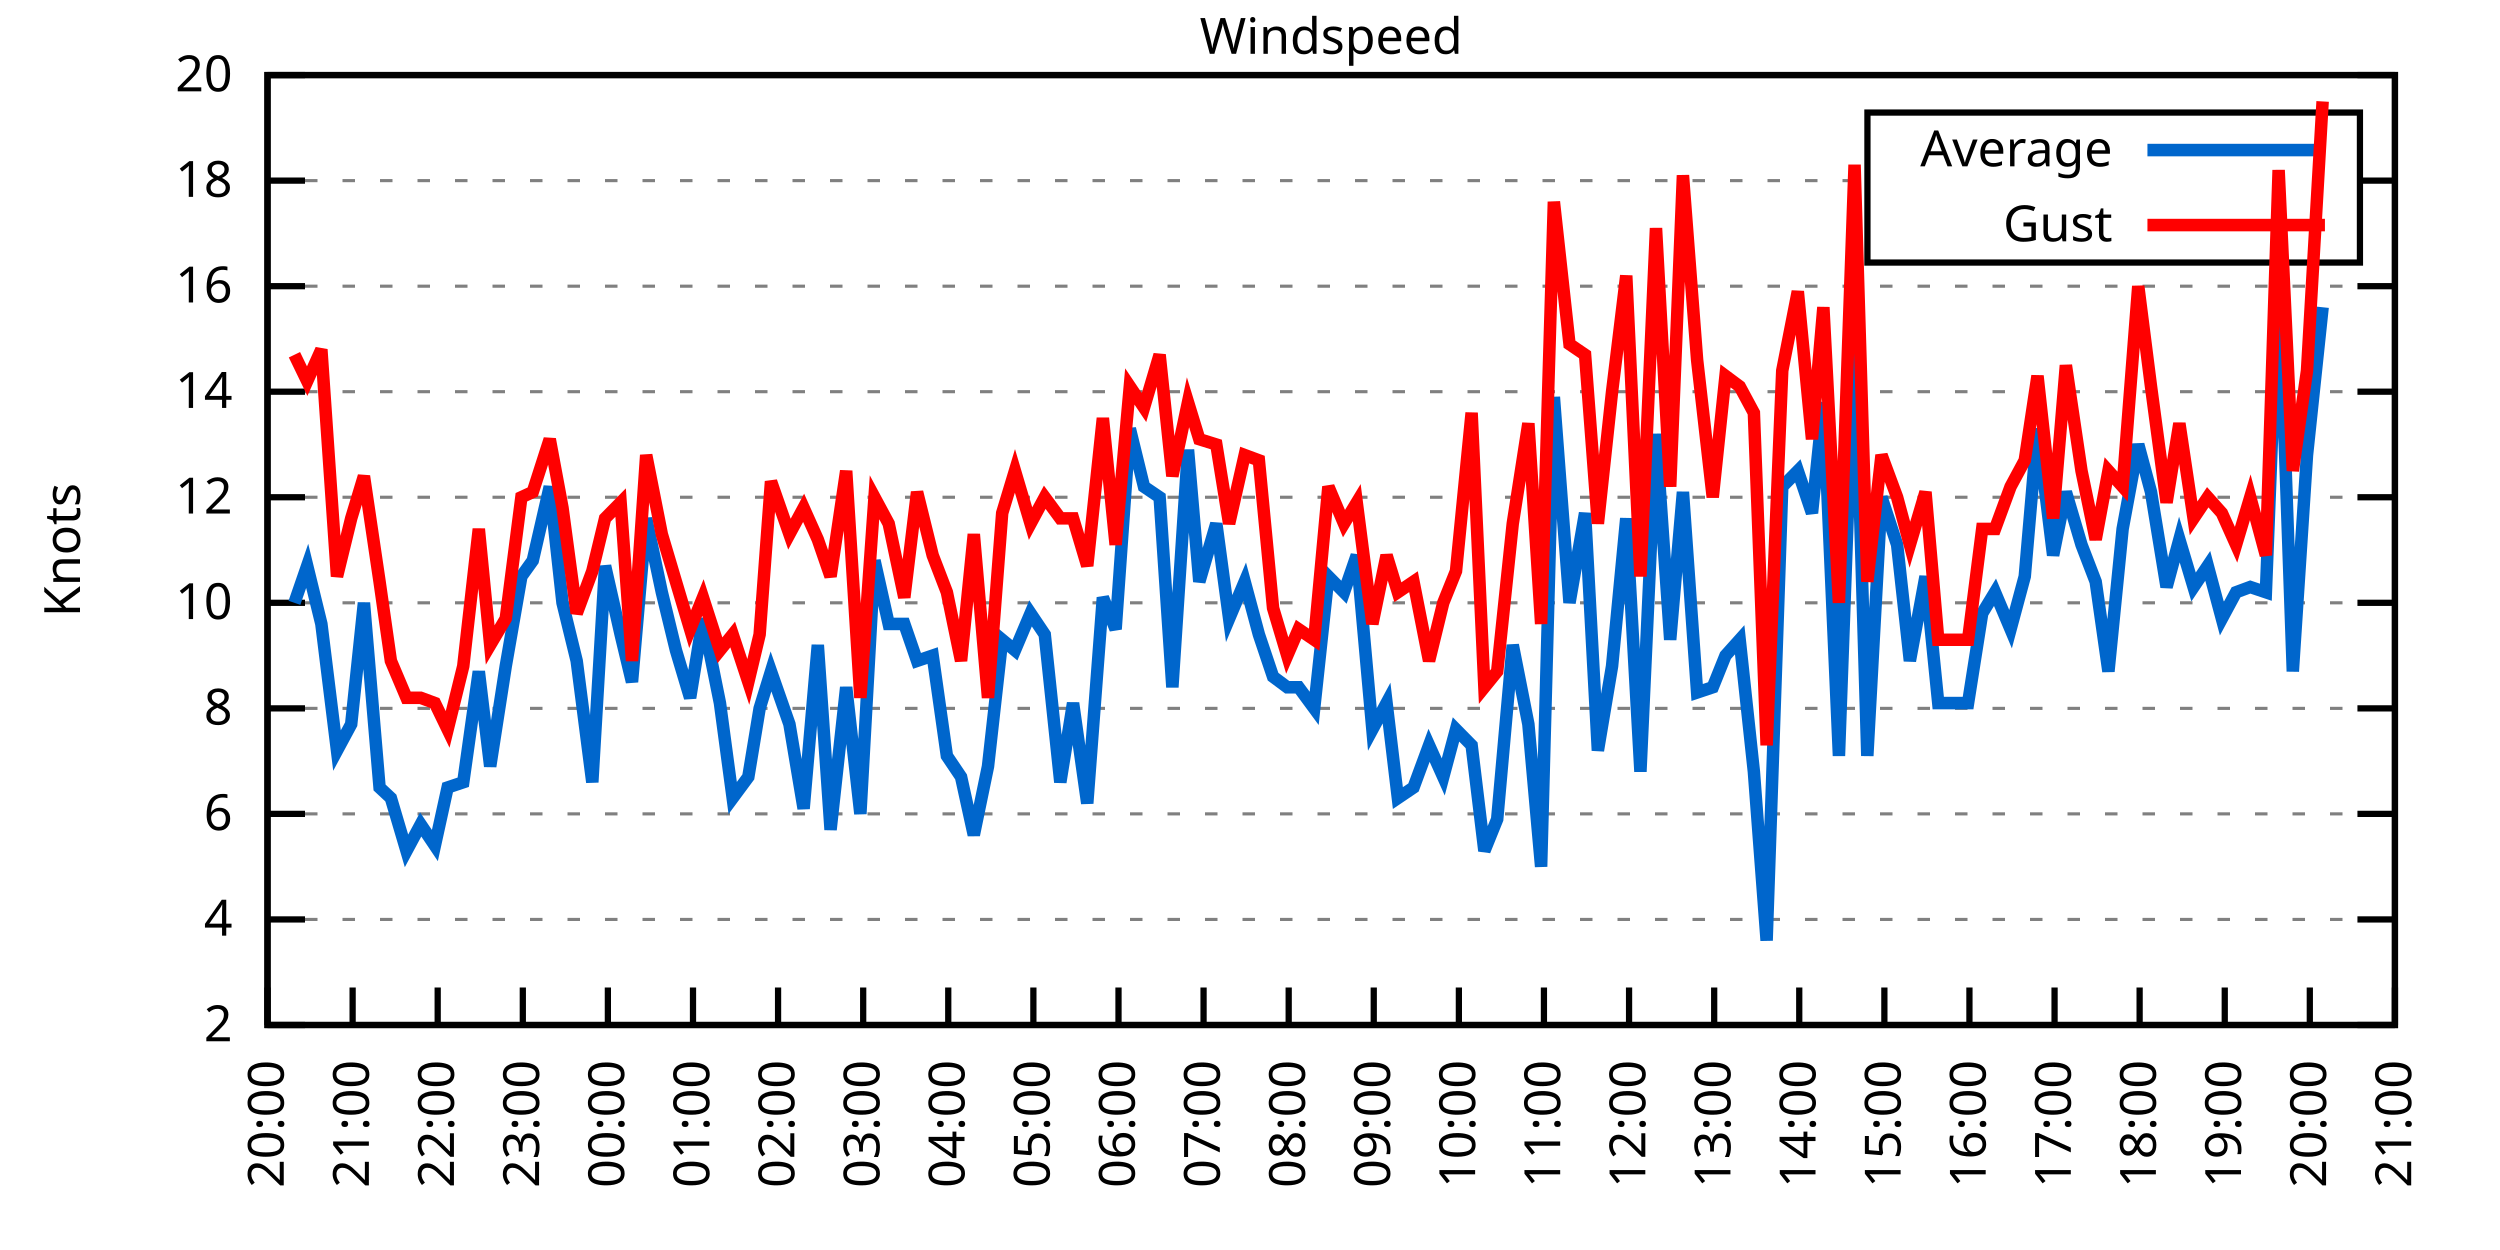
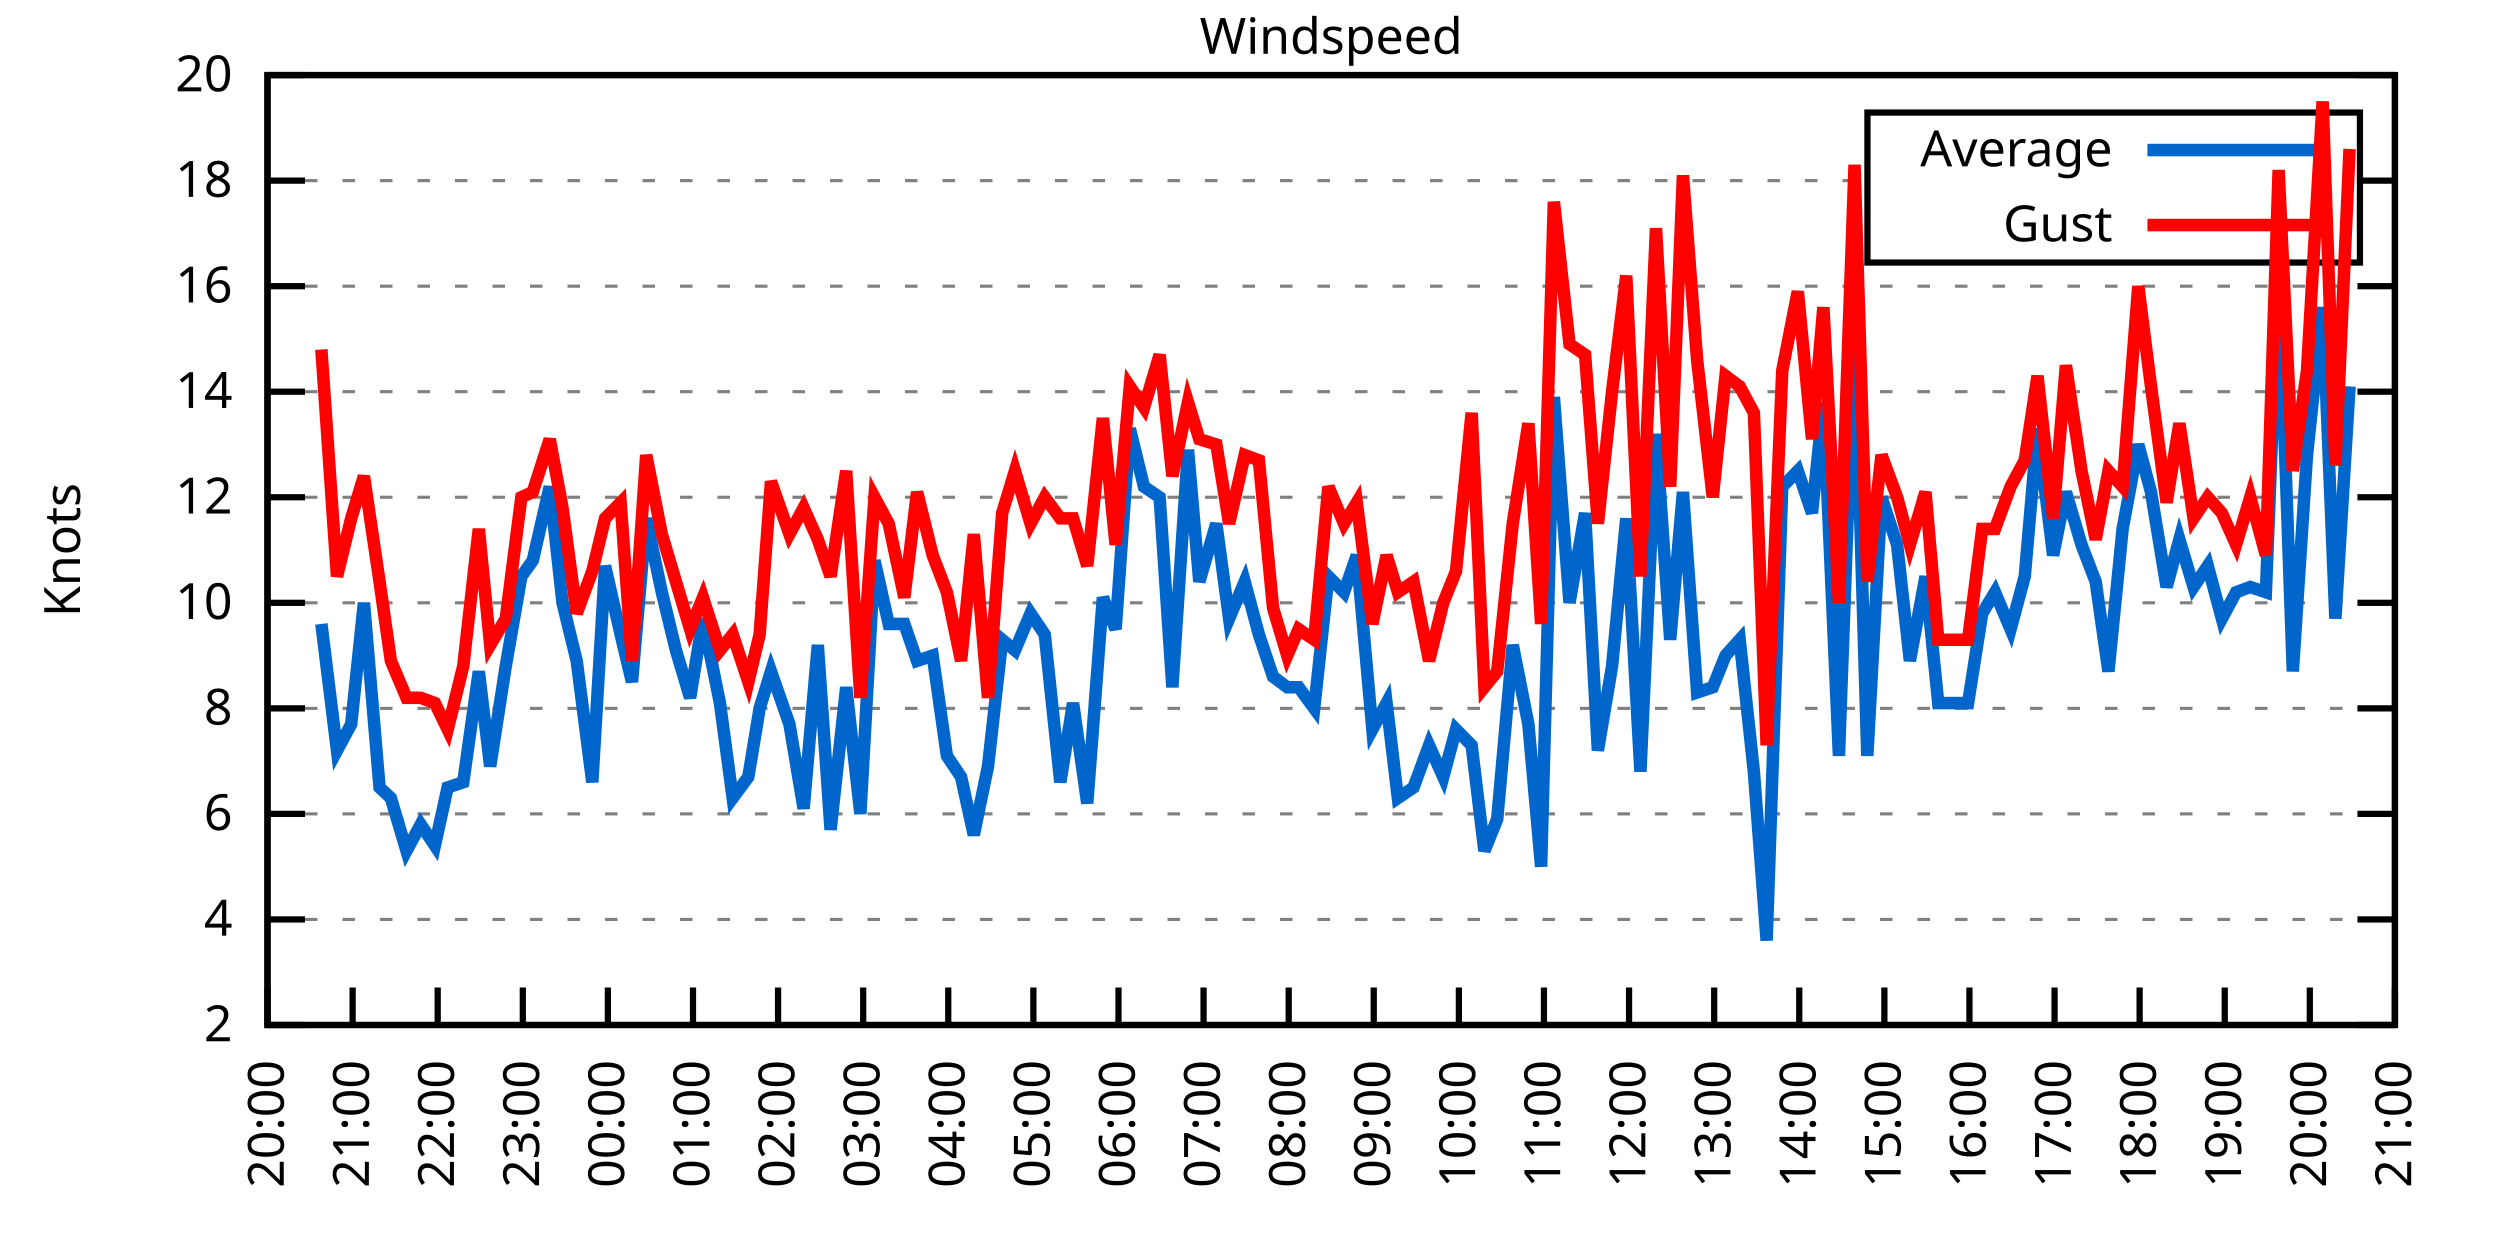
<svg xmlns="http://www.w3.org/2000/svg" xmlns:xlink="http://www.w3.org/1999/xlink" width="400" height="200" viewBox="0 0 400 200">
  <g id="gnuplot_canvas">
    <rect x="0" y="0" width="400" height="200" fill="none" />
    <defs>
      <circle id="gpDot" r="0.5" stroke-width="0.5" stroke="currentColor" />
      <path id="gpPt0" stroke-width="0.333" stroke="currentColor" d="M-1,0 h2 M0,-1 v2" />
      <path id="gpPt1" stroke-width="0.333" stroke="currentColor" d="M-1,-1 L1,1 M1,-1 L-1,1" />
      <path id="gpPt2" stroke-width="0.333" stroke="currentColor" d="M-1,0 L1,0 M0,-1 L0,1 M-1,-1 L1,1 M-1,1 L1,-1" />
      <rect id="gpPt3" stroke-width="0.333" stroke="currentColor" x="-1" y="-1" width="2" height="2" />
      <rect id="gpPt4" stroke-width="0.333" stroke="currentColor" fill="currentColor" x="-1" y="-1" width="2" height="2" />
      <circle id="gpPt5" stroke-width="0.333" stroke="currentColor" cx="0" cy="0" r="1" />
      <use xlink:href="#gpPt5" id="gpPt6" fill="currentColor" stroke="none" />
      <path id="gpPt7" stroke-width="0.333" stroke="currentColor" d="M0,-1.33 L-1.33,0.67 L1.33,0.67 z" />
      <use xlink:href="#gpPt7" id="gpPt8" fill="currentColor" stroke="none" />
      <use xlink:href="#gpPt7" id="gpPt9" stroke="currentColor" transform="rotate(180)" />
      <use xlink:href="#gpPt9" id="gpPt10" fill="currentColor" stroke="none" />
      <use xlink:href="#gpPt3" id="gpPt11" stroke="currentColor" transform="rotate(45)" />
      <use xlink:href="#gpPt11" id="gpPt12" fill="currentColor" stroke="none" />
      <path id="gpPt13" stroke-width="0.333" stroke="currentColor" d="M0,1.330 L1.265,0.411 L0.782,-1.067 L-0.782,-1.076 L-1.265,0.411 z" />
      <use xlink:href="#gpPt13" id="gpPt14" fill="currentColor" stroke="none" />
      <filter id="textbox" filterUnits="objectBoundingBox" x="0" y="0" height="1" width="1">
        <feFlood flood-color="white" flood-opacity="1" result="bgnd" />
        <feComposite in="SourceGraphic" in2="bgnd" operator="atop" />
      </filter>
      <filter id="greybox" filterUnits="objectBoundingBox" x="0" y="0" height="1" width="1">
        <feFlood flood-color="lightgrey" flood-opacity="1" result="grey" />
        <feComposite in="SourceGraphic" in2="grey" operator="atop" />
      </filter>
    </defs>
    <g fill="none" color="white" stroke="currentColor" stroke-width="1.00" stroke-linecap="butt" stroke-linejoin="miter">
</g>
    <g fill="none" color="black" stroke="currentColor" stroke-width="1.00" stroke-linecap="butt" stroke-linejoin="miter">
      <g stroke="none" shape-rendering="crispEdges">
        <polygon fill="rgb(255, 255, 255)" points="42.80,164.00 383.18,164.00 383.18,12.02 42.80,12.02 " />
      </g>
    </g>
    <g fill="none" color="black" stroke="currentColor" stroke-width="1.00" stroke-linecap="butt" stroke-linejoin="miter">
</g>
    <g fill="none" color="black" stroke="black" stroke-width="0.50" stroke-linecap="butt" stroke-linejoin="miter">
</g>
    <g fill="none" color="gray" stroke="currentColor" stroke-width="0.50" stroke-linecap="butt" stroke-linejoin="miter">
      <path stroke="gray" stroke-dasharray="2,4" class="gridline" d="M42.80,164.00 L383.19,164.00  " />
    </g>
    <g fill="none" color="gray" stroke="gray" stroke-width="1.00" stroke-linecap="butt" stroke-linejoin="miter">
</g>
    <g fill="none" color="black" stroke="currentColor" stroke-width="1.00" stroke-linecap="butt" stroke-linejoin="miter">
      <path stroke="black" d="M42.80,164.00 L48.80,164.00 M383.19,164.00 L377.19,164.00  " />
      <g transform="translate(37.20,166.60)" stroke="none" fill="black" font-family="Sans" font-size="8.00" text-anchor="end">
        <text>
          <tspan font-family="Sans"> 2</tspan>
        </text>
      </g>
    </g>
    <g fill="none" color="black" stroke="currentColor" stroke-width="1.00" stroke-linecap="butt" stroke-linejoin="miter">
</g>
    <g fill="none" color="black" stroke="black" stroke-width="0.50" stroke-linecap="butt" stroke-linejoin="miter">
</g>
    <g fill="none" color="gray" stroke="currentColor" stroke-width="0.50" stroke-linecap="butt" stroke-linejoin="miter">
      <path stroke="gray" stroke-dasharray="2,4" class="gridline" d="M42.80,147.11 L383.19,147.11  " />
    </g>
    <g fill="none" color="gray" stroke="gray" stroke-width="1.00" stroke-linecap="butt" stroke-linejoin="miter">
</g>
    <g fill="none" color="black" stroke="currentColor" stroke-width="1.00" stroke-linecap="butt" stroke-linejoin="miter">
      <path stroke="black" d="M42.80,147.11 L48.80,147.11 M383.19,147.11 L377.19,147.11  " />
      <g transform="translate(37.20,149.71)" stroke="none" fill="black" font-family="Sans" font-size="8.00" text-anchor="end">
        <text>
          <tspan font-family="Sans"> 4</tspan>
        </text>
      </g>
    </g>
    <g fill="none" color="black" stroke="currentColor" stroke-width="1.00" stroke-linecap="butt" stroke-linejoin="miter">
</g>
    <g fill="none" color="black" stroke="black" stroke-width="0.50" stroke-linecap="butt" stroke-linejoin="miter">
</g>
    <g fill="none" color="gray" stroke="currentColor" stroke-width="0.50" stroke-linecap="butt" stroke-linejoin="miter">
      <path stroke="gray" stroke-dasharray="2,4" class="gridline" d="M42.80,130.22 L383.19,130.22  " />
    </g>
    <g fill="none" color="gray" stroke="gray" stroke-width="1.00" stroke-linecap="butt" stroke-linejoin="miter">
</g>
    <g fill="none" color="black" stroke="currentColor" stroke-width="1.00" stroke-linecap="butt" stroke-linejoin="miter">
      <path stroke="black" d="M42.80,130.22 L48.80,130.22 M383.19,130.22 L377.19,130.22  " />
      <g transform="translate(37.20,132.82)" stroke="none" fill="black" font-family="Sans" font-size="8.00" text-anchor="end">
        <text>
          <tspan font-family="Sans"> 6</tspan>
        </text>
      </g>
    </g>
    <g fill="none" color="black" stroke="currentColor" stroke-width="1.00" stroke-linecap="butt" stroke-linejoin="miter">
</g>
    <g fill="none" color="black" stroke="black" stroke-width="0.50" stroke-linecap="butt" stroke-linejoin="miter">
</g>
    <g fill="none" color="gray" stroke="currentColor" stroke-width="0.50" stroke-linecap="butt" stroke-linejoin="miter">
      <path stroke="gray" stroke-dasharray="2,4" class="gridline" d="M42.80,113.34 L383.19,113.34  " />
    </g>
    <g fill="none" color="gray" stroke="gray" stroke-width="1.00" stroke-linecap="butt" stroke-linejoin="miter">
</g>
    <g fill="none" color="black" stroke="currentColor" stroke-width="1.00" stroke-linecap="butt" stroke-linejoin="miter">
      <path stroke="black" d="M42.80,113.34 L48.80,113.34 M383.19,113.34 L377.19,113.34  " />
      <g transform="translate(37.20,115.94)" stroke="none" fill="black" font-family="Sans" font-size="8.00" text-anchor="end">
        <text>
          <tspan font-family="Sans"> 8</tspan>
        </text>
      </g>
    </g>
    <g fill="none" color="black" stroke="currentColor" stroke-width="1.00" stroke-linecap="butt" stroke-linejoin="miter">
</g>
    <g fill="none" color="black" stroke="black" stroke-width="0.50" stroke-linecap="butt" stroke-linejoin="miter">
</g>
    <g fill="none" color="gray" stroke="currentColor" stroke-width="0.50" stroke-linecap="butt" stroke-linejoin="miter">
      <path stroke="gray" stroke-dasharray="2,4" class="gridline" d="M42.80,96.45 L383.19,96.45  " />
    </g>
    <g fill="none" color="gray" stroke="gray" stroke-width="1.00" stroke-linecap="butt" stroke-linejoin="miter">
</g>
    <g fill="none" color="black" stroke="currentColor" stroke-width="1.00" stroke-linecap="butt" stroke-linejoin="miter">
      <path stroke="black" d="M42.80,96.45 L48.80,96.45 M383.19,96.45 L377.19,96.45  " />
      <g transform="translate(37.20,99.05)" stroke="none" fill="black" font-family="Sans" font-size="8.00" text-anchor="end">
        <text>
          <tspan font-family="Sans"> 10</tspan>
        </text>
      </g>
    </g>
    <g fill="none" color="black" stroke="currentColor" stroke-width="1.00" stroke-linecap="butt" stroke-linejoin="miter">
</g>
    <g fill="none" color="black" stroke="black" stroke-width="0.50" stroke-linecap="butt" stroke-linejoin="miter">
</g>
    <g fill="none" color="gray" stroke="currentColor" stroke-width="0.50" stroke-linecap="butt" stroke-linejoin="miter">
      <path stroke="gray" stroke-dasharray="2,4" class="gridline" d="M42.80,79.56 L383.19,79.56  " />
    </g>
    <g fill="none" color="gray" stroke="gray" stroke-width="1.00" stroke-linecap="butt" stroke-linejoin="miter">
</g>
    <g fill="none" color="black" stroke="currentColor" stroke-width="1.00" stroke-linecap="butt" stroke-linejoin="miter">
      <path stroke="black" d="M42.80,79.56 L48.80,79.56 M383.19,79.56 L377.19,79.56  " />
      <g transform="translate(37.20,82.16)" stroke="none" fill="black" font-family="Sans" font-size="8.00" text-anchor="end">
        <text>
          <tspan font-family="Sans"> 12</tspan>
        </text>
      </g>
    </g>
    <g fill="none" color="black" stroke="currentColor" stroke-width="1.00" stroke-linecap="butt" stroke-linejoin="miter">
</g>
    <g fill="none" color="black" stroke="black" stroke-width="0.50" stroke-linecap="butt" stroke-linejoin="miter">
</g>
    <g fill="none" color="gray" stroke="currentColor" stroke-width="0.50" stroke-linecap="butt" stroke-linejoin="miter">
      <path stroke="gray" stroke-dasharray="2,4" class="gridline" d="M42.80,62.67 L383.19,62.67  " />
    </g>
    <g fill="none" color="gray" stroke="gray" stroke-width="1.00" stroke-linecap="butt" stroke-linejoin="miter">
</g>
    <g fill="none" color="black" stroke="currentColor" stroke-width="1.00" stroke-linecap="butt" stroke-linejoin="miter">
      <path stroke="black" d="M42.80,62.67 L48.80,62.67 M383.19,62.67 L377.19,62.67  " />
      <g transform="translate(37.20,65.27)" stroke="none" fill="black" font-family="Sans" font-size="8.00" text-anchor="end">
        <text>
          <tspan font-family="Sans"> 14</tspan>
        </text>
      </g>
    </g>
    <g fill="none" color="black" stroke="currentColor" stroke-width="1.00" stroke-linecap="butt" stroke-linejoin="miter">
</g>
    <g fill="none" color="black" stroke="black" stroke-width="0.50" stroke-linecap="butt" stroke-linejoin="miter">
</g>
    <g fill="none" color="gray" stroke="currentColor" stroke-width="0.50" stroke-linecap="butt" stroke-linejoin="miter">
      <path stroke="gray" stroke-dasharray="2,4" class="gridline" d="M42.80,45.79 L383.19,45.79  " />
    </g>
    <g fill="none" color="gray" stroke="gray" stroke-width="1.00" stroke-linecap="butt" stroke-linejoin="miter">
</g>
    <g fill="none" color="black" stroke="currentColor" stroke-width="1.00" stroke-linecap="butt" stroke-linejoin="miter">
      <path stroke="black" d="M42.80,45.79 L48.80,45.79 M383.19,45.79 L377.19,45.79  " />
      <g transform="translate(37.20,48.39)" stroke="none" fill="black" font-family="Sans" font-size="8.00" text-anchor="end">
        <text>
          <tspan font-family="Sans"> 16</tspan>
        </text>
      </g>
    </g>
    <g fill="none" color="black" stroke="currentColor" stroke-width="1.00" stroke-linecap="butt" stroke-linejoin="miter">
</g>
    <g fill="none" color="black" stroke="black" stroke-width="0.50" stroke-linecap="butt" stroke-linejoin="miter">
</g>
    <g fill="none" color="gray" stroke="currentColor" stroke-width="0.50" stroke-linecap="butt" stroke-linejoin="miter">
      <path stroke="gray" stroke-dasharray="2,4" class="gridline" d="M42.80,28.90 L298.79,28.90 M377.59,28.90 L383.19,28.90  " />
    </g>
    <g fill="none" color="gray" stroke="gray" stroke-width="1.00" stroke-linecap="butt" stroke-linejoin="miter">
</g>
    <g fill="none" color="black" stroke="currentColor" stroke-width="1.00" stroke-linecap="butt" stroke-linejoin="miter">
      <path stroke="black" d="M42.80,28.90 L48.80,28.90 M383.19,28.90 L377.19,28.90  " />
      <g transform="translate(37.20,31.50)" stroke="none" fill="black" font-family="Sans" font-size="8.00" text-anchor="end">
        <text>
          <tspan font-family="Sans"> 18</tspan>
        </text>
      </g>
    </g>
    <g fill="none" color="black" stroke="currentColor" stroke-width="1.00" stroke-linecap="butt" stroke-linejoin="miter">
</g>
    <g fill="none" color="black" stroke="black" stroke-width="0.50" stroke-linecap="butt" stroke-linejoin="miter">
</g>
    <g fill="none" color="gray" stroke="currentColor" stroke-width="0.50" stroke-linecap="butt" stroke-linejoin="miter">
      <path stroke="gray" stroke-dasharray="2,4" class="gridline" d="M42.80,12.01 L383.19,12.01  " />
    </g>
    <g fill="none" color="gray" stroke="gray" stroke-width="1.00" stroke-linecap="butt" stroke-linejoin="miter">
</g>
    <g fill="none" color="black" stroke="currentColor" stroke-width="1.00" stroke-linecap="butt" stroke-linejoin="miter">
      <path stroke="black" d="M42.80,12.01 L48.80,12.01 M383.19,12.01 L377.19,12.01  " />
      <g transform="translate(37.20,14.61)" stroke="none" fill="black" font-family="Sans" font-size="8.00" text-anchor="end">
        <text>
          <tspan font-family="Sans"> 20</tspan>
        </text>
      </g>
    </g>
    <g fill="none" color="black" stroke="currentColor" stroke-width="1.00" stroke-linecap="butt" stroke-linejoin="miter">
      <path stroke="black" d="M42.80,164.00 L42.80,158.00  " />
      <g transform="translate(45.40,169.60) rotate(270.00)" stroke="none" fill="black" font-family="Sans" font-size="8.00" text-anchor="end">
        <text>
          <tspan font-family="Sans">20:00</tspan>
        </text>
      </g>
    </g>
    <g fill="none" color="black" stroke="currentColor" stroke-width="1.00" stroke-linecap="butt" stroke-linejoin="miter">
      <path stroke="black" d="M56.42,164.00 L56.42,158.00  " />
      <g transform="translate(59.02,169.60) rotate(270.00)" stroke="none" fill="black" font-family="Sans" font-size="8.00" text-anchor="end">
        <text>
          <tspan font-family="Sans">21:00</tspan>
        </text>
      </g>
    </g>
    <g fill="none" color="black" stroke="currentColor" stroke-width="1.00" stroke-linecap="butt" stroke-linejoin="miter">
      <path stroke="black" d="M70.03,164.00 L70.03,158.00  " />
      <g transform="translate(72.63,169.60) rotate(270.00)" stroke="none" fill="black" font-family="Sans" font-size="8.00" text-anchor="end">
        <text>
          <tspan font-family="Sans">22:00</tspan>
        </text>
      </g>
    </g>
    <g fill="none" color="black" stroke="currentColor" stroke-width="1.00" stroke-linecap="butt" stroke-linejoin="miter">
      <path stroke="black" d="M83.65,164.00 L83.65,158.00  " />
      <g transform="translate(86.25,169.60) rotate(270.00)" stroke="none" fill="black" font-family="Sans" font-size="8.00" text-anchor="end">
        <text>
          <tspan font-family="Sans">23:00</tspan>
        </text>
      </g>
    </g>
    <g fill="none" color="black" stroke="currentColor" stroke-width="1.00" stroke-linecap="butt" stroke-linejoin="miter">
      <path stroke="black" d="M97.26,164.00 L97.26,158.00  " />
      <g transform="translate(99.86,169.60) rotate(270.00)" stroke="none" fill="black" font-family="Sans" font-size="8.00" text-anchor="end">
        <text>
          <tspan font-family="Sans">00:00</tspan>
        </text>
      </g>
    </g>
    <g fill="none" color="black" stroke="currentColor" stroke-width="1.00" stroke-linecap="butt" stroke-linejoin="miter">
      <path stroke="black" d="M110.88,164.00 L110.88,158.00  " />
      <g transform="translate(113.48,169.60) rotate(270.00)" stroke="none" fill="black" font-family="Sans" font-size="8.00" text-anchor="end">
        <text>
          <tspan font-family="Sans">01:00</tspan>
        </text>
      </g>
    </g>
    <g fill="none" color="black" stroke="currentColor" stroke-width="1.00" stroke-linecap="butt" stroke-linejoin="miter">
      <path stroke="black" d="M124.49,164.00 L124.49,158.00  " />
      <g transform="translate(127.09,169.60) rotate(270.00)" stroke="none" fill="black" font-family="Sans" font-size="8.00" text-anchor="end">
        <text>
          <tspan font-family="Sans">02:00</tspan>
        </text>
      </g>
    </g>
    <g fill="none" color="black" stroke="currentColor" stroke-width="1.00" stroke-linecap="butt" stroke-linejoin="miter">
      <path stroke="black" d="M138.11,164.00 L138.11,158.00  " />
      <g transform="translate(140.71,169.60) rotate(270.00)" stroke="none" fill="black" font-family="Sans" font-size="8.00" text-anchor="end">
        <text>
          <tspan font-family="Sans">03:00</tspan>
        </text>
      </g>
    </g>
    <g fill="none" color="black" stroke="currentColor" stroke-width="1.00" stroke-linecap="butt" stroke-linejoin="miter">
      <path stroke="black" d="M151.72,164.00 L151.72,158.00  " />
      <g transform="translate(154.32,169.60) rotate(270.00)" stroke="none" fill="black" font-family="Sans" font-size="8.00" text-anchor="end">
        <text>
          <tspan font-family="Sans">04:00</tspan>
        </text>
      </g>
    </g>
    <g fill="none" color="black" stroke="currentColor" stroke-width="1.00" stroke-linecap="butt" stroke-linejoin="miter">
      <path stroke="black" d="M165.34,164.00 L165.34,158.00  " />
      <g transform="translate(167.94,169.60) rotate(270.00)" stroke="none" fill="black" font-family="Sans" font-size="8.00" text-anchor="end">
        <text>
          <tspan font-family="Sans">05:00</tspan>
        </text>
      </g>
    </g>
    <g fill="none" color="black" stroke="currentColor" stroke-width="1.00" stroke-linecap="butt" stroke-linejoin="miter">
      <path stroke="black" d="M178.96,164.00 L178.96,158.00  " />
      <g transform="translate(181.56,169.60) rotate(270.00)" stroke="none" fill="black" font-family="Sans" font-size="8.00" text-anchor="end">
        <text>
          <tspan font-family="Sans">06:00</tspan>
        </text>
      </g>
    </g>
    <g fill="none" color="black" stroke="currentColor" stroke-width="1.00" stroke-linecap="butt" stroke-linejoin="miter">
      <path stroke="black" d="M192.57,164.00 L192.57,158.00  " />
      <g transform="translate(195.17,169.60) rotate(270.00)" stroke="none" fill="black" font-family="Sans" font-size="8.00" text-anchor="end">
        <text>
          <tspan font-family="Sans">07:00</tspan>
        </text>
      </g>
    </g>
    <g fill="none" color="black" stroke="currentColor" stroke-width="1.00" stroke-linecap="butt" stroke-linejoin="miter">
      <path stroke="black" d="M206.19,164.00 L206.19,158.00  " />
      <g transform="translate(208.79,169.60) rotate(270.00)" stroke="none" fill="black" font-family="Sans" font-size="8.00" text-anchor="end">
        <text>
          <tspan font-family="Sans">08:00</tspan>
        </text>
      </g>
    </g>
    <g fill="none" color="black" stroke="currentColor" stroke-width="1.00" stroke-linecap="butt" stroke-linejoin="miter">
      <path stroke="black" d="M219.80,164.00 L219.80,158.00  " />
      <g transform="translate(222.40,169.60) rotate(270.00)" stroke="none" fill="black" font-family="Sans" font-size="8.00" text-anchor="end">
        <text>
          <tspan font-family="Sans">09:00</tspan>
        </text>
      </g>
    </g>
    <g fill="none" color="black" stroke="currentColor" stroke-width="1.00" stroke-linecap="butt" stroke-linejoin="miter">
      <path stroke="black" d="M233.42,164.00 L233.42,158.00  " />
      <g transform="translate(236.02,169.60) rotate(270.00)" stroke="none" fill="black" font-family="Sans" font-size="8.00" text-anchor="end">
        <text>
          <tspan font-family="Sans">10:00</tspan>
        </text>
      </g>
    </g>
    <g fill="none" color="black" stroke="currentColor" stroke-width="1.00" stroke-linecap="butt" stroke-linejoin="miter">
      <path stroke="black" d="M247.03,164.00 L247.03,158.00  " />
      <g transform="translate(249.63,169.60) rotate(270.00)" stroke="none" fill="black" font-family="Sans" font-size="8.00" text-anchor="end">
        <text>
          <tspan font-family="Sans">11:00</tspan>
        </text>
      </g>
    </g>
    <g fill="none" color="black" stroke="currentColor" stroke-width="1.00" stroke-linecap="butt" stroke-linejoin="miter">
      <path stroke="black" d="M260.65,164.00 L260.65,158.00  " />
      <g transform="translate(263.25,169.60) rotate(270.00)" stroke="none" fill="black" font-family="Sans" font-size="8.00" text-anchor="end">
        <text>
          <tspan font-family="Sans">12:00</tspan>
        </text>
      </g>
    </g>
    <g fill="none" color="black" stroke="currentColor" stroke-width="1.00" stroke-linecap="butt" stroke-linejoin="miter">
      <path stroke="black" d="M274.27,164.00 L274.27,158.00  " />
      <g transform="translate(276.87,169.60) rotate(270.00)" stroke="none" fill="black" font-family="Sans" font-size="8.00" text-anchor="end">
        <text>
          <tspan font-family="Sans">13:00</tspan>
        </text>
      </g>
    </g>
    <g fill="none" color="black" stroke="currentColor" stroke-width="1.00" stroke-linecap="butt" stroke-linejoin="miter">
      <path stroke="black" d="M287.88,164.00 L287.88,158.00  " />
      <g transform="translate(290.48,169.60) rotate(270.00)" stroke="none" fill="black" font-family="Sans" font-size="8.00" text-anchor="end">
        <text>
          <tspan font-family="Sans">14:00</tspan>
        </text>
      </g>
    </g>
    <g fill="none" color="black" stroke="currentColor" stroke-width="1.00" stroke-linecap="butt" stroke-linejoin="miter">
      <path stroke="black" d="M301.50,164.00 L301.50,158.00  " />
      <g transform="translate(304.10,169.60) rotate(270.00)" stroke="none" fill="black" font-family="Sans" font-size="8.00" text-anchor="end">
        <text>
          <tspan font-family="Sans">15:00</tspan>
        </text>
      </g>
    </g>
    <g fill="none" color="black" stroke="currentColor" stroke-width="1.00" stroke-linecap="butt" stroke-linejoin="miter">
      <path stroke="black" d="M315.11,164.00 L315.11,158.00  " />
      <g transform="translate(317.71,169.60) rotate(270.00)" stroke="none" fill="black" font-family="Sans" font-size="8.00" text-anchor="end">
        <text>
          <tspan font-family="Sans">16:00</tspan>
        </text>
      </g>
    </g>
    <g fill="none" color="black" stroke="currentColor" stroke-width="1.00" stroke-linecap="butt" stroke-linejoin="miter">
      <path stroke="black" d="M328.73,164.00 L328.73,158.00  " />
      <g transform="translate(331.33,169.60) rotate(270.00)" stroke="none" fill="black" font-family="Sans" font-size="8.00" text-anchor="end">
        <text>
          <tspan font-family="Sans">17:00</tspan>
        </text>
      </g>
    </g>
    <g fill="none" color="black" stroke="currentColor" stroke-width="1.00" stroke-linecap="butt" stroke-linejoin="miter">
      <path stroke="black" d="M342.34,164.00 L342.34,158.00  " />
      <g transform="translate(344.94,169.60) rotate(270.00)" stroke="none" fill="black" font-family="Sans" font-size="8.00" text-anchor="end">
        <text>
          <tspan font-family="Sans">18:00</tspan>
        </text>
      </g>
    </g>
    <g fill="none" color="black" stroke="currentColor" stroke-width="1.00" stroke-linecap="butt" stroke-linejoin="miter">
      <path stroke="black" d="M355.96,164.00 L355.96,158.00  " />
      <g transform="translate(358.56,169.60) rotate(270.00)" stroke="none" fill="black" font-family="Sans" font-size="8.00" text-anchor="end">
        <text>
          <tspan font-family="Sans">19:00</tspan>
        </text>
      </g>
    </g>
    <g fill="none" color="black" stroke="currentColor" stroke-width="1.00" stroke-linecap="butt" stroke-linejoin="miter">
      <path stroke="black" d="M369.57,164.00 L369.57,158.00  " />
      <g transform="translate(372.17,169.60) rotate(270.00)" stroke="none" fill="black" font-family="Sans" font-size="8.00" text-anchor="end">
        <text>
          <tspan font-family="Sans">20:00</tspan>
        </text>
      </g>
    </g>
    <g fill="none" color="black" stroke="currentColor" stroke-width="1.00" stroke-linecap="butt" stroke-linejoin="miter">
      <path stroke="black" d="M383.19,164.00 L383.19,158.00  " />
      <g transform="translate(385.79,169.60) rotate(270.00)" stroke="none" fill="black" font-family="Sans" font-size="8.00" text-anchor="end">
        <text>
          <tspan font-family="Sans">21:00</tspan>
        </text>
      </g>
    </g>
    <g fill="none" color="black" stroke="currentColor" stroke-width="1.00" stroke-linecap="butt" stroke-linejoin="miter">
</g>
    <g fill="none" color="black" stroke="currentColor" stroke-width="1.00" stroke-linecap="butt" stroke-linejoin="miter">
      <path stroke="black" d="M42.80,12.01 L42.80,164.00 L383.19,164.00 L383.19,12.01 L42.80,12.01 Z  " />
    </g>
    <g fill="none" color="black" stroke="currentColor" stroke-width="1.00" stroke-linecap="butt" stroke-linejoin="miter">
</g>
    <g fill="none" color="black" stroke="currentColor" stroke-width="1.00" stroke-linecap="butt" stroke-linejoin="miter">
      <path stroke="black" d="M298.79,42.01 L298.79,18.01 L377.59,18.01 L377.59,42.01 L298.79,42.01 Z  " />
    </g>
    <g id="Windspeed_plot_1">
      <g fill="none" color="white" stroke="black" stroke-width="2.00" stroke-linecap="butt" stroke-linejoin="miter">
</g>
      <g fill="none" color="black" stroke="currentColor" stroke-width="2.00" stroke-linecap="butt" stroke-linejoin="miter">
        <g transform="translate(337.99,26.61)" stroke="none" fill="black" font-family="Sans" font-size="8.00" text-anchor="end">
          <text>
            <tspan font-family="Sans">Average</tspan>
          </text>
        </g>
      </g>
      <g fill="none" color="black" stroke="currentColor" stroke-width="2.00" stroke-linecap="butt" stroke-linejoin="miter">
-         <path stroke="rgb(  0, 102, 204)" d="M343.59,24.01 L371.99,24.01 M47.11,96.45 L49.15,90.54 L51.42,99.83 L53.92,120.09 L56.19,115.87 L58.23,96.45   L60.73,126.00 L62.54,127.69 L65.04,136.14 L67.31,131.91 L69.58,135.29 L71.62,126.00 L74.12,125.16 L76.61,107.43   L78.43,122.62 L80.92,106.58 L83.42,92.23 L85.24,89.69 L87.96,77.87 L90.00,96.45 L92.27,105.74 L94.77,125.16   L96.81,90.54 L99.30,101.52 L101.12,109.11 L103.39,82.94 L105.89,94.76 L108.15,104.05 L110.42,111.65 L112.47,98.98   L115.19,112.49 L117.23,127.69 L119.73,124.31 L121.54,113.34 L123.36,107.43 L126.31,115.87 L128.58,129.38 L130.85,103.20   L132.89,132.76 L135.39,109.96 L137.66,130.22 L139.92,89.69 L142.19,99.83 L144.69,99.83 L146.73,105.74 L149.23,104.89   L151.50,120.94 L153.77,124.31 L155.81,133.60 L158.08,122.62 L160.35,102.36 L162.39,104.05 L164.89,98.14 L167.16,101.52   L169.65,125.16 L171.69,112.49 L173.96,128.54 L176.46,95.60 L178.50,100.67 L180.77,68.58 L183.04,77.87 L185.54,79.56   L187.58,109.96 L190.08,71.96 L191.89,93.07 L194.61,83.78 L196.66,98.98 L199.15,93.07 L201.42,101.52 L203.69,108.27   L205.96,109.96 L207.78,109.96 L210.27,113.34 L212.54,92.23 L215.04,94.76 L217.08,88.85 L219.58,116.71 L221.85,112.49   L223.66,127.69 L226.16,126.00 L228.65,119.25 L230.92,124.31 L232.96,116.71 L235.46,119.25 L237.50,136.14 L239.55,131.07   L242.04,103.20 L244.54,115.87 L246.58,138.67 L248.62,63.52 L251.12,96.45 L253.61,82.09 L255.66,120.09 L257.93,106.58   L260.20,82.94 L262.47,123.47 L264.96,69.43 L267.23,102.36 L269.27,78.72 L271.54,110.80 L274.04,109.96 L276.08,104.89   L278.35,102.36 L280.62,123.47 L282.66,150.49 L285.16,77.87 L287.65,75.34 L289.92,82.09 L291.74,64.36 L294.23,120.94   L296.73,52.54 L298.77,120.94 L301.04,79.56 L303.54,87.16 L305.58,105.74 L308.08,92.23 L310.12,112.49 L312.39,112.49   L314.89,112.49 L317.15,98.14 L319.20,94.76 L321.69,100.67 L323.96,92.23 L326.00,68.58 L328.50,88.85 L330.54,78.72   L333.04,87.16 L335.31,93.07 L337.35,107.43 L339.62,84.63 L342.12,71.12 L344.16,78.72 L346.65,93.92 L348.70,86.32   L350.97,93.92 L353.24,90.54 L355.50,98.98 L357.77,94.76 L360.04,93.92 L362.54,94.76 L364.58,43.25 L366.85,107.43   L369.12,72.81 L371.62,49.16  " />
+         <path stroke="rgb(  0, 102, 204)" d="M343.59,24.01 L371.99,24.01 M51.42,99.83 L53.92,120.09 L56.19,115.87 L58.23,96.45 L60.73,126.00 L62.54,127.69   L65.04,136.14 L67.31,131.91 L69.58,135.29 L71.62,126.00 L74.12,125.16 L76.61,107.43 L78.43,122.62 L80.92,106.58   L83.42,92.23 L85.24,89.69 L87.96,77.87 L90.00,96.45 L92.27,105.74 L94.77,125.16 L96.81,90.54 L99.30,101.52   L101.12,109.11 L103.39,82.94 L105.89,94.76 L108.15,104.05 L110.42,111.65 L112.47,98.98 L115.19,112.49 L117.23,127.69   L119.73,124.31 L121.54,113.34 L123.36,107.43 L126.31,115.87 L128.58,129.38 L130.85,103.20 L132.89,132.76 L135.39,109.96   L137.66,130.22 L139.92,89.69 L142.19,99.83 L144.69,99.83 L146.73,105.74 L149.23,104.89 L151.50,120.94 L153.77,124.31   L155.81,133.60 L158.08,122.62 L160.35,102.36 L162.39,104.05 L164.89,98.14 L167.16,101.52 L169.65,125.16 L171.69,112.49   L173.96,128.54 L176.46,95.60 L178.50,100.67 L180.77,68.58 L183.04,77.87 L185.54,79.56 L187.58,109.96 L190.08,71.96   L191.89,93.07 L194.61,83.78 L196.66,98.98 L199.15,93.07 L201.42,101.52 L203.69,108.27 L205.96,109.96 L207.78,109.96   L210.27,113.34 L212.54,92.23 L215.04,94.76 L217.08,88.85 L219.58,116.71 L221.85,112.49 L223.66,127.69 L226.16,126.00   L228.65,119.25 L230.92,124.31 L232.96,116.71 L235.46,119.25 L237.50,136.14 L239.55,131.07 L242.04,103.20 L244.54,115.87   L246.58,138.67 L248.62,63.52 L251.12,96.45 L253.61,82.09 L255.66,120.09 L257.93,106.58 L260.20,82.94 L262.47,123.47   L264.96,69.43 L267.23,102.36 L269.27,78.72 L271.54,110.80 L274.04,109.96 L276.08,104.89 L278.35,102.36 L280.62,123.47   L282.66,150.49 L285.16,77.87 L287.65,75.34 L289.92,82.09 L291.74,64.36 L294.23,120.94 L296.73,52.54 L298.77,120.94   L301.04,79.56 L303.54,87.16 L305.58,105.74 L308.08,92.23 L310.12,112.49 L312.39,112.49 L314.89,112.49 L317.15,98.14   L319.20,94.76 L321.69,100.67 L323.96,92.23 L326.00,68.58 L328.50,88.85 L330.54,78.72 L333.04,87.16 L335.31,93.07   L337.35,107.43 L339.62,84.63 L342.12,71.12 L344.16,78.72 L346.65,93.92 L348.70,86.32 L350.97,93.92 L353.24,90.54   L355.50,98.98 L357.77,94.76 L360.04,93.92 L362.54,94.76 L364.58,43.25 L366.85,107.43 L369.12,72.81 L371.62,49.16   L373.66,98.98 L375.93,61.83  " />
      </g>
    </g>
    <g id="Windspeed_plot_2">
      <g fill="none" color="black" stroke="currentColor" stroke-width="2.00" stroke-linecap="butt" stroke-linejoin="miter">
        <g transform="translate(337.99,38.61)" stroke="none" fill="black" font-family="Sans" font-size="8.00" text-anchor="end">
          <text>
            <tspan font-family="Sans">Gust</tspan>
          </text>
        </g>
      </g>
      <g fill="none" color="black" stroke="currentColor" stroke-width="2.00" stroke-linecap="butt" stroke-linejoin="miter">
-         <path stroke="rgb(255,   0,   0)" d="M343.59,36.01 L371.99,36.01 M47.11,56.76 L49.15,60.98 L51.42,55.92 L53.92,92.23 L56.19,82.94 L58.23,76.18   L60.73,93.07 L62.54,105.74 L65.04,111.65 L67.31,111.65 L69.58,112.49 L71.62,116.71 L74.12,106.58 L76.61,84.63   L78.43,103.20 L80.92,98.98 L83.42,79.56 L85.24,78.72 L87.96,70.27 L90.00,81.25 L92.27,98.14 L94.77,91.38   L96.81,82.94 L99.30,80.41 L101.12,105.74 L103.39,72.81 L105.89,85.47 L108.15,93.07 L110.42,100.67 L112.47,95.60   L115.19,104.05 L117.23,101.52 L119.73,109.11 L121.54,101.52 L123.36,77.03 L126.31,85.47 L128.58,81.25 L130.85,86.32   L132.89,92.23 L135.39,75.34 L137.66,111.65 L139.92,79.56 L142.19,83.78 L144.69,95.60 L146.73,78.72 L149.23,88.85   L151.50,94.76 L153.77,105.74 L155.81,85.47 L158.08,111.65 L160.35,82.09 L162.39,75.34 L164.89,83.78 L167.16,79.56   L169.65,82.94 L171.69,82.94 L173.96,90.54 L176.46,66.90 L178.50,87.16 L180.77,61.83 L183.04,65.21 L185.54,56.76   L187.58,76.18 L190.08,64.36 L191.89,70.27 L194.61,71.12 L196.66,83.78 L199.15,72.81 L201.42,73.65 L203.69,97.29   L205.96,104.89 L207.78,100.67 L210.27,102.36 L212.54,77.87 L215.04,83.78 L217.08,80.41 L219.58,99.83 L221.85,88.85   L223.66,94.76 L226.16,93.07 L228.65,105.74 L230.92,96.45 L232.96,91.38 L235.46,66.05 L237.50,109.96 L239.55,107.43   L242.04,83.78 L244.54,67.74 L246.58,99.83 L248.62,32.28 L251.12,55.07 L253.61,56.76 L255.66,83.78 L257.93,62.67   L260.20,44.10 L262.47,92.23 L264.96,36.50 L267.23,77.87 L269.27,28.05 L271.54,57.61 L274.04,79.56 L276.08,60.14   L278.35,61.83 L280.62,66.05 L282.66,119.25 L285.16,59.30 L287.65,46.63 L289.92,70.27 L291.74,49.16 L294.23,96.45   L296.73,26.36 L298.77,93.07 L301.04,72.81 L303.54,79.56 L305.58,87.16 L308.08,78.72 L310.12,102.36 L312.39,102.36   L314.89,102.36 L317.15,84.63 L319.20,84.63 L321.69,77.87 L323.96,73.65 L326.00,60.14 L328.50,82.94 L330.54,58.45   L333.04,75.34 L335.31,86.32 L337.35,75.34 L339.62,77.87 L342.12,45.79 L344.16,61.83 L346.65,80.41 L348.70,67.74   L350.97,82.94 L353.24,79.56 L355.50,82.09 L357.77,87.16 L360.04,79.56 L362.54,88.85 L364.58,27.21 L366.85,75.34   L369.12,59.30 L371.62,16.23  " />
+         <path stroke="rgb(255,   0,   0)" d="M343.59,36.01 L371.99,36.01 M51.42,55.92 L53.92,92.23 L56.19,82.94 L58.23,76.18 L60.73,93.07 L62.54,105.74   L65.04,111.65 L67.31,111.65 L69.58,112.49 L71.62,116.71 L74.12,106.58 L76.61,84.63 L78.43,103.20 L80.92,98.98   L83.42,79.56 L85.24,78.72 L87.96,70.27 L90.00,81.25 L92.27,98.14 L94.77,91.38 L96.81,82.94 L99.30,80.41   L101.12,105.74 L103.39,72.81 L105.89,85.47 L108.15,93.07 L110.42,100.67 L112.47,95.60 L115.19,104.05 L117.23,101.52   L119.73,109.11 L121.54,101.52 L123.36,77.03 L126.31,85.47 L128.58,81.25 L130.85,86.32 L132.89,92.23 L135.39,75.34   L137.66,111.65 L139.92,79.56 L142.19,83.78 L144.69,95.60 L146.73,78.72 L149.23,88.85 L151.50,94.76 L153.77,105.74   L155.81,85.47 L158.08,111.65 L160.35,82.09 L162.39,75.34 L164.89,83.78 L167.16,79.56 L169.65,82.94 L171.69,82.94   L173.96,90.54 L176.46,66.90 L178.50,87.16 L180.77,61.83 L183.04,65.21 L185.54,56.76 L187.58,76.18 L190.08,64.36   L191.89,70.27 L194.61,71.12 L196.66,83.78 L199.15,72.81 L201.42,73.65 L203.69,97.29 L205.96,104.89 L207.78,100.67   L210.27,102.36 L212.54,77.87 L215.04,83.78 L217.08,80.41 L219.58,99.83 L221.85,88.85 L223.66,94.76 L226.16,93.07   L228.65,105.74 L230.92,96.45 L232.96,91.38 L235.46,66.05 L237.50,109.96 L239.55,107.43 L242.04,83.78 L244.54,67.74   L246.58,99.83 L248.62,32.28 L251.12,55.07 L253.61,56.76 L255.66,83.78 L257.93,62.67 L260.20,44.10 L262.47,92.23   L264.96,36.50 L267.23,77.87 L269.27,28.05 L271.54,57.61 L274.04,79.56 L276.08,60.14 L278.35,61.83 L280.62,66.05   L282.66,119.25 L285.16,59.30 L287.65,46.63 L289.92,70.27 L291.74,49.16 L294.23,96.45 L296.73,26.36 L298.77,93.07   L301.04,72.81 L303.54,79.56 L305.58,87.16 L308.08,78.72 L310.12,102.36 L312.39,102.36 L314.89,102.36 L317.15,84.63   L319.20,84.63 L321.69,77.87 L323.96,73.65 L326.00,60.14 L328.50,82.94 L330.54,58.45 L333.04,75.34 L335.31,86.32   L337.35,75.34 L339.62,77.87 L342.12,45.79 L344.16,61.83 L346.65,80.41 L348.70,67.74 L350.97,82.94 L353.24,79.56   L355.50,82.09 L357.77,87.16 L360.04,79.56 L362.54,88.85 L364.58,27.21 L366.85,75.34 L369.12,59.30 L371.62,16.23   L373.66,74.49 L375.93,23.83  " />
      </g>
    </g>
    <g fill="none" color="black" stroke="currentColor" stroke-width="2.00" stroke-linecap="butt" stroke-linejoin="miter">
</g>
    <g fill="none" color="black" stroke="black" stroke-width="1.00" stroke-linecap="butt" stroke-linejoin="miter">
</g>
    <g fill="none" color="black" stroke="currentColor" stroke-width="1.00" stroke-linecap="butt" stroke-linejoin="miter">
      <path stroke="black" d="M42.80,12.01 L42.80,164.00 L383.19,164.00 L383.19,12.01 L42.80,12.01 Z  " />
      <g transform="translate(12.80,88.01) rotate(270.00)" stroke="none" fill="black" font-family="Sans" font-size="8.00" text-anchor="middle">
        <text>
          <tspan font-family="Sans">Knots</tspan>
        </text>
      </g>
    </g>
    <g fill="none" color="black" stroke="currentColor" stroke-width="1.00" stroke-linecap="butt" stroke-linejoin="miter">
</g>
    <g fill="none" color="black" stroke="currentColor" stroke-width="1.00" stroke-linecap="butt" stroke-linejoin="miter">
      <g transform="translate(212.99,8.61)" stroke="none" fill="black" font-family="Sans" font-size="8.00" text-anchor="middle">
        <text>
          <tspan font-family="Sans">Windspeed</tspan>
        </text>
      </g>
    </g>
    <g fill="none" color="black" stroke="currentColor" stroke-width="1.00" stroke-linecap="butt" stroke-linejoin="miter">
</g>
  </g>
</svg>
